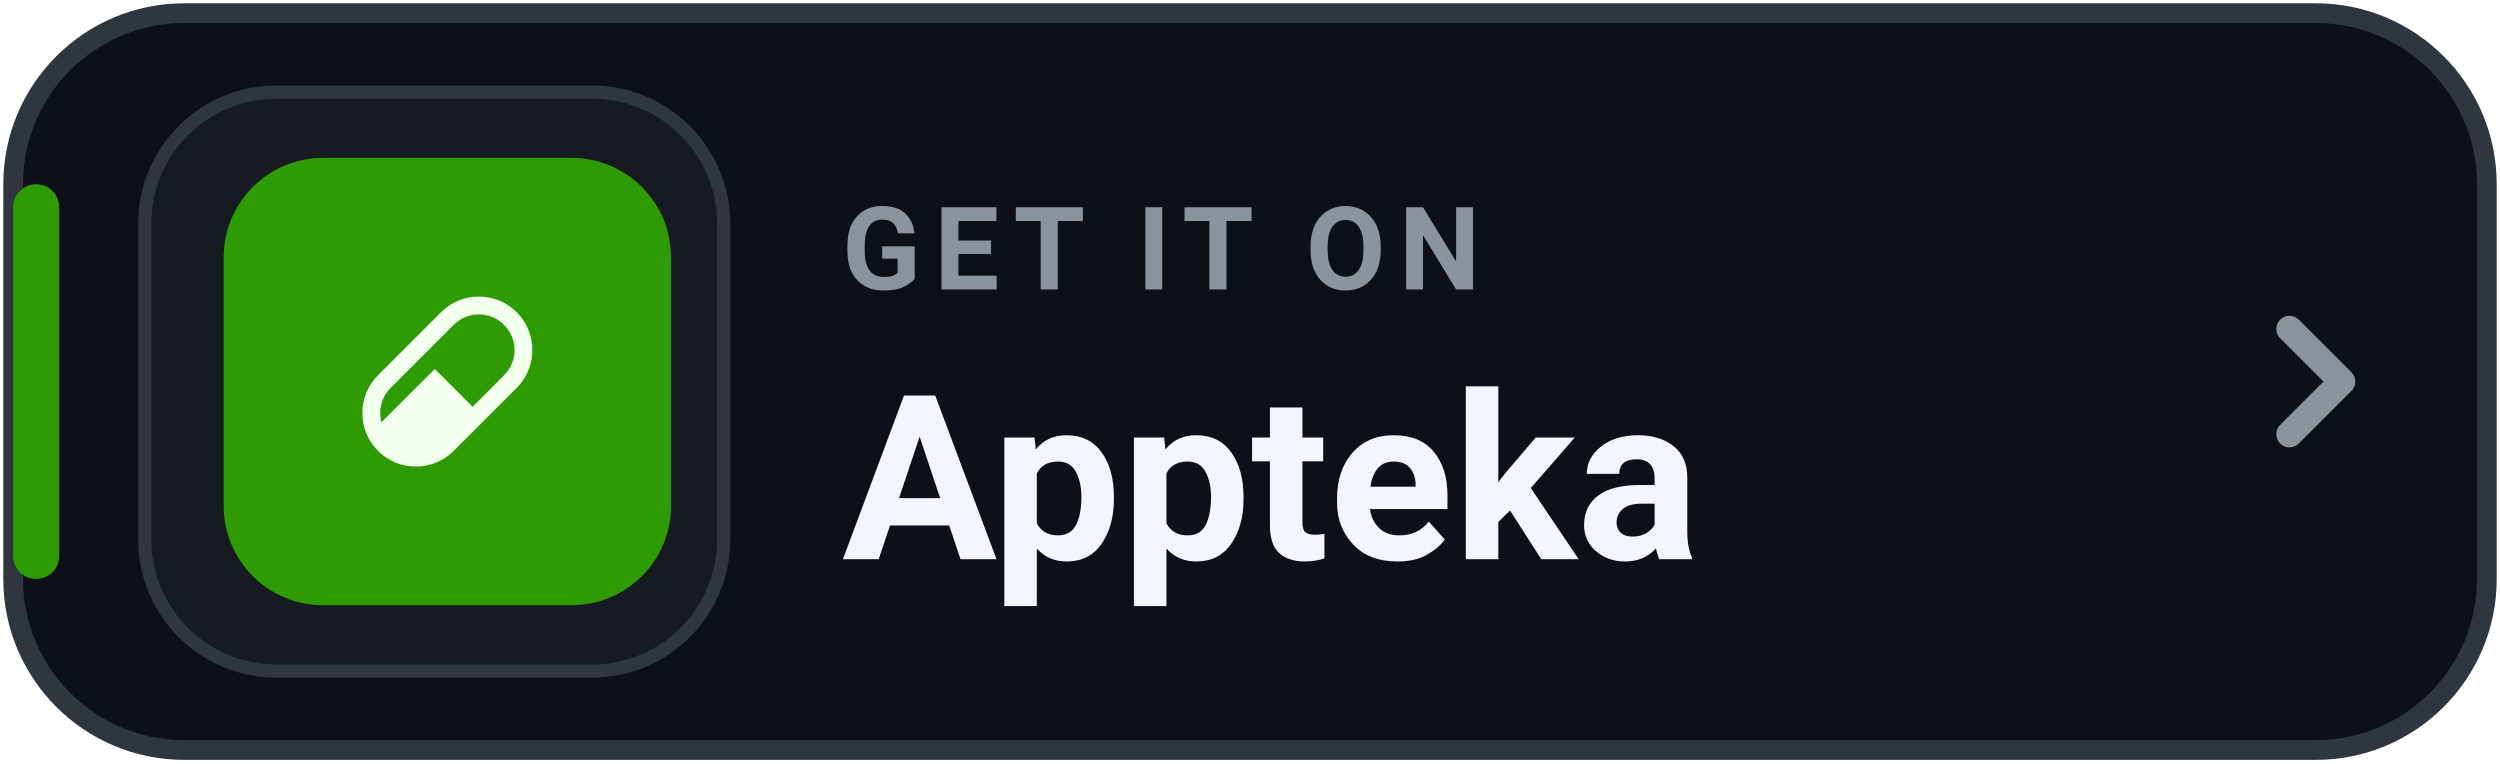
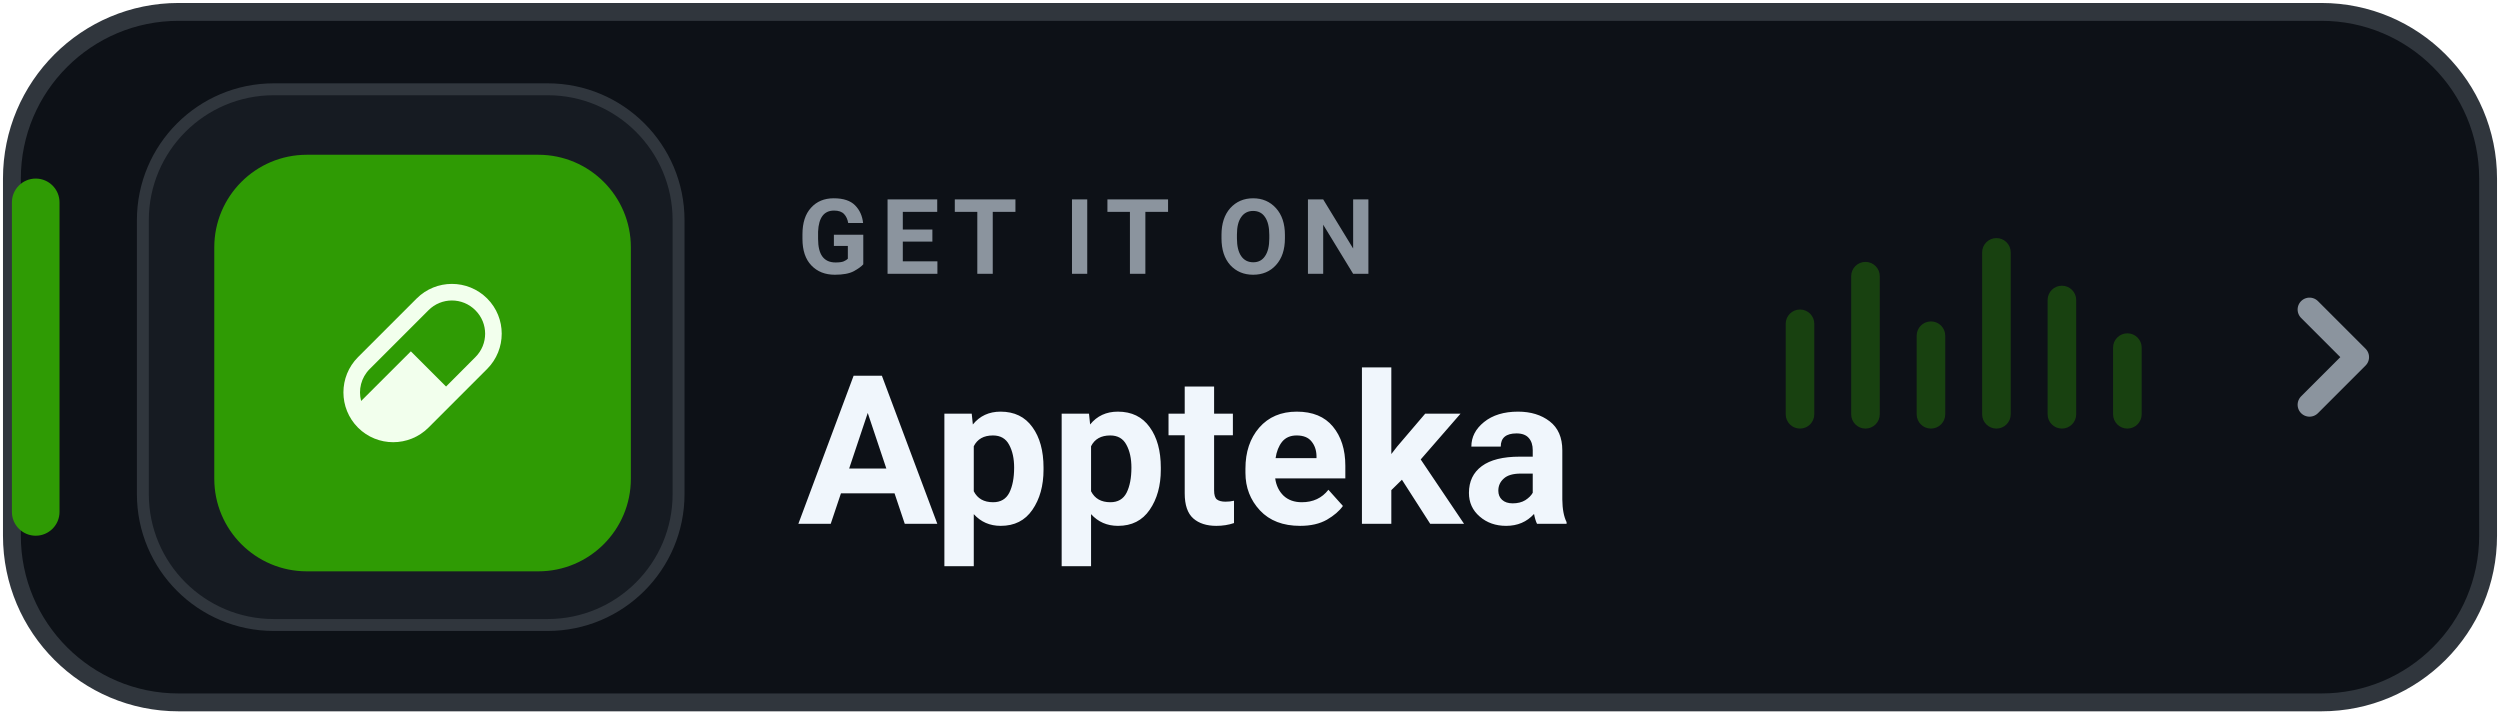
- <svg xmlns="http://www.w3.org/2000/svg" width="190" height="58" viewBox="0 0 190 58" role="img" aria-label="GET IT ON Appteka">
-   <rect x="1" y="1" width="188" height="56" rx="13" fill="#0D1117" stroke="#30363D" stroke-width="1.5" />
-   <rect x="1" y="14" width="3.5" height="30" rx="1.75" fill="#2F9B04" />
-   <rect x="11" y="7" width="44" height="44" rx="10" fill="#161B22" stroke="#30363D" stroke-width="1" />
-   <g transform="translate(17 12) scale(0.3148)">
+ <svg xmlns="http://www.w3.org/2000/svg" width="210" height="60" viewBox="0 0 210 60" role="img" aria-label="GET IT ON Appteka">
+   <rect x="1" y="1" width="208" height="58" rx="14" fill="#0D1117" stroke="#30363D" stroke-width="1.5" />
+   <rect x="1" y="15" width="4" height="30" rx="2" fill="#2F9B04" />
+   <rect x="12" y="7.5" width="45" height="45" rx="11" fill="#161B22" stroke="#30363D" stroke-width="1" />
+   <g transform="translate(18 13) scale(0.324)">
    <rect width="108" height="108" rx="24" fill="#2F9B04" />
    <g transform="translate(33.48 33.48) scale(0.1465714)">
      <path fill="#F2FFED" d="M25.768,129.575L129.575,25.768C164.08,-8.589 219.727,-8.589 254.232,25.768C288.589,60.126 288.589,115.92 254.232,150.425L150.425,254.232C115.92,288.589 60.126,288.589 25.768,254.232C-8.589,219.727 -8.589,164.08 25.768,129.575ZM46.618,150.425C31.201,165.695 26.062,187.572 31.348,207.1L119.297,119.297L181.552,181.552L233.382,129.575C256.434,106.67 256.434,69.523 233.382,46.618C210.477,23.566 173.33,23.566 150.425,46.618L46.618,150.425Z" />
    </g>
  </g>
-   <text x="64" y="22" fill="#8B949E" font-family="-apple-system,BlinkMacSystemFont,'Segoe UI',Roboto,Helvetica,Arial,sans-serif" font-size="8.8" font-weight="700" letter-spacing="1">GET IT ON</text>
-   <text x="64" y="42.5" fill="#F0F6FC" font-family="-apple-system,BlinkMacSystemFont,'Segoe UI',Roboto,Helvetica,Arial,sans-serif" font-size="17.5" font-weight="750">Appteka</text>
-   <path d="M174 25l4 4-4 4" fill="none" stroke="#8B949E" stroke-width="2" stroke-linecap="round" stroke-linejoin="round" />
+   <text x="67" y="23" fill="#8B949E" font-family="-apple-system,BlinkMacSystemFont,'Segoe UI',Roboto,Helvetica,Arial,sans-serif" font-size="8.8" font-weight="700" letter-spacing="1">GET IT ON</text>
+   <text x="67" y="44" fill="#F0F6FC" font-family="-apple-system,BlinkMacSystemFont,'Segoe UI',Roboto,Helvetica,Arial,sans-serif" font-size="17.5" font-weight="750">Appteka</text>
+   <g transform="translate(150 18)" fill="#2F9B04" opacity="0.35">
+     <rect x="0" y="8" width="2.4" height="10" rx="1.2" />
+     <rect x="5.5" y="4" width="2.4" height="14" rx="1.2" />
+     <rect x="11" y="9" width="2.4" height="9" rx="1.2" />
+     <rect x="16.5" y="2" width="2.4" height="16" rx="1.2" />
+     <rect x="22" y="6" width="2.4" height="12" rx="1.2" />
+     <rect x="27.5" y="10" width="2.4" height="8" rx="1.2" />
+   </g>
+   <path d="M194 26l4 4-4 4" fill="none" stroke="#8B949E" stroke-width="2" stroke-linecap="round" stroke-linejoin="round" />
</svg>
